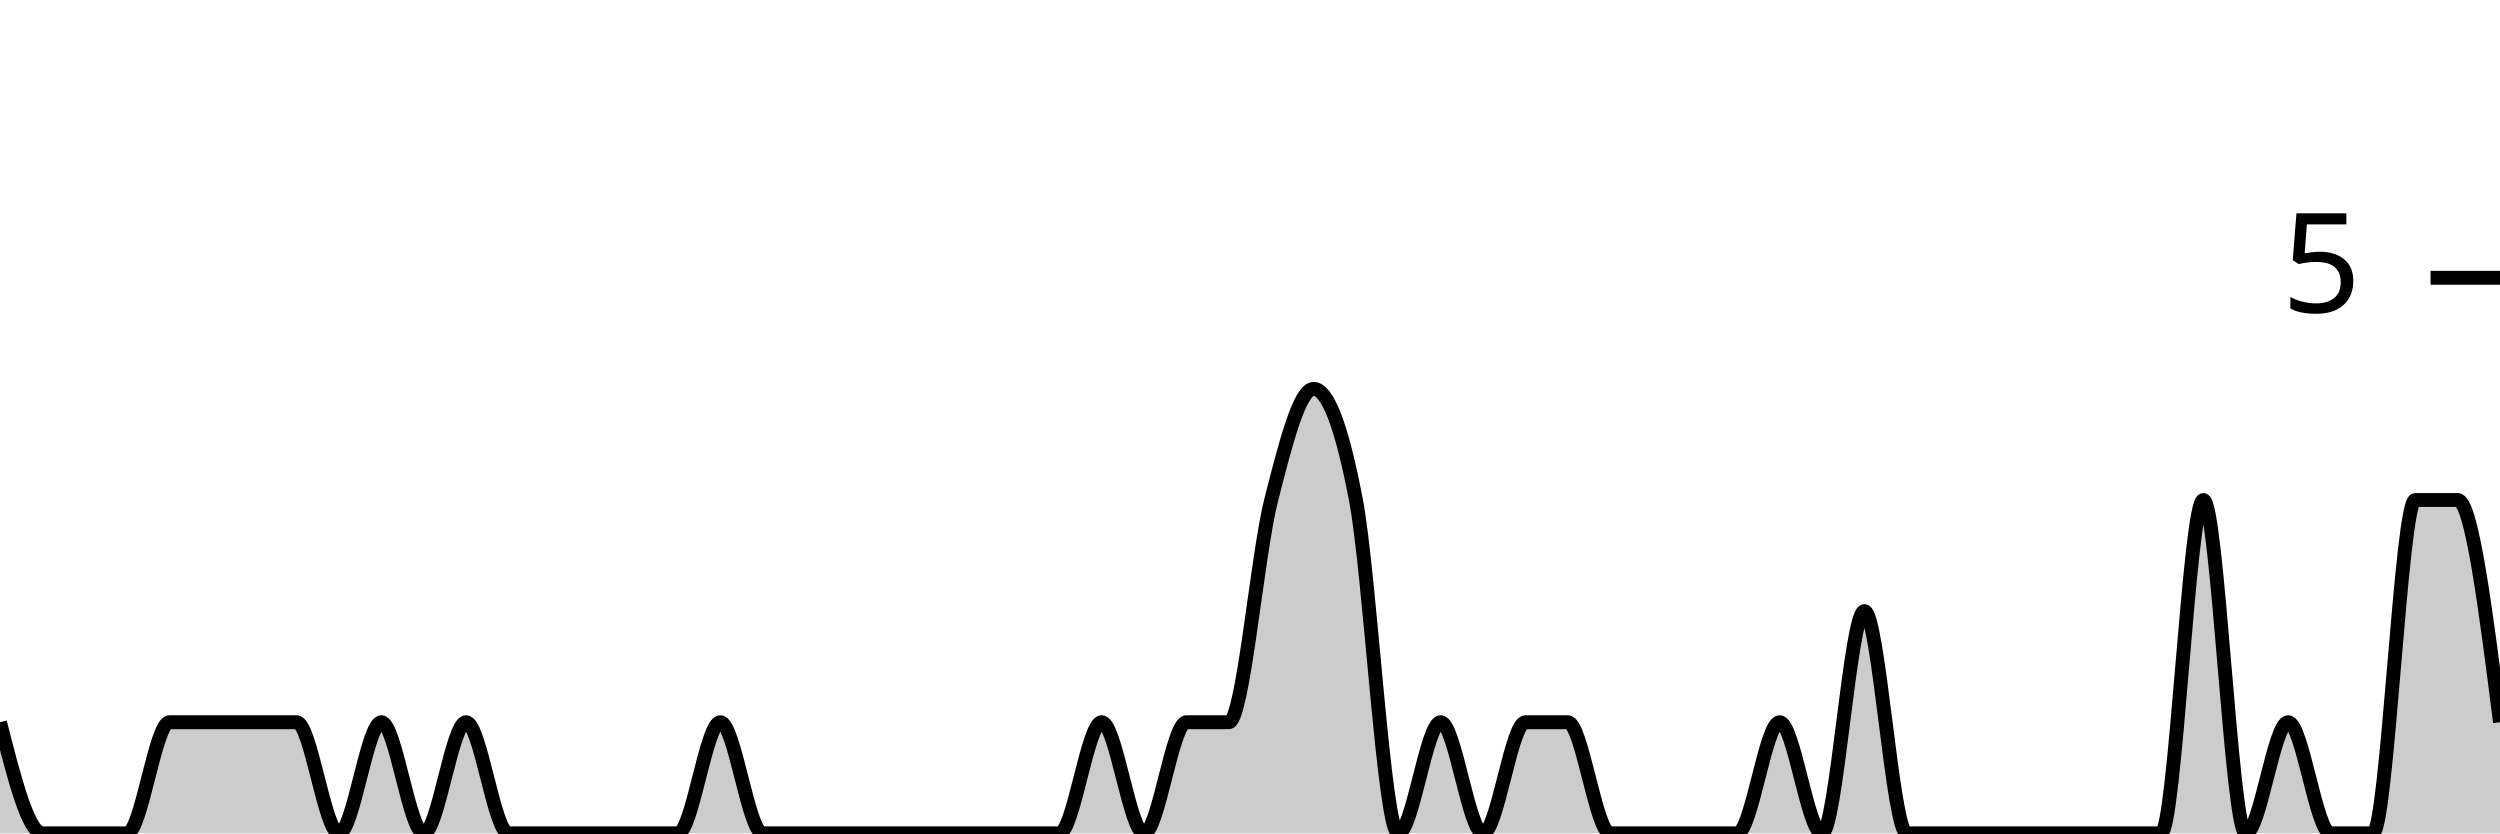
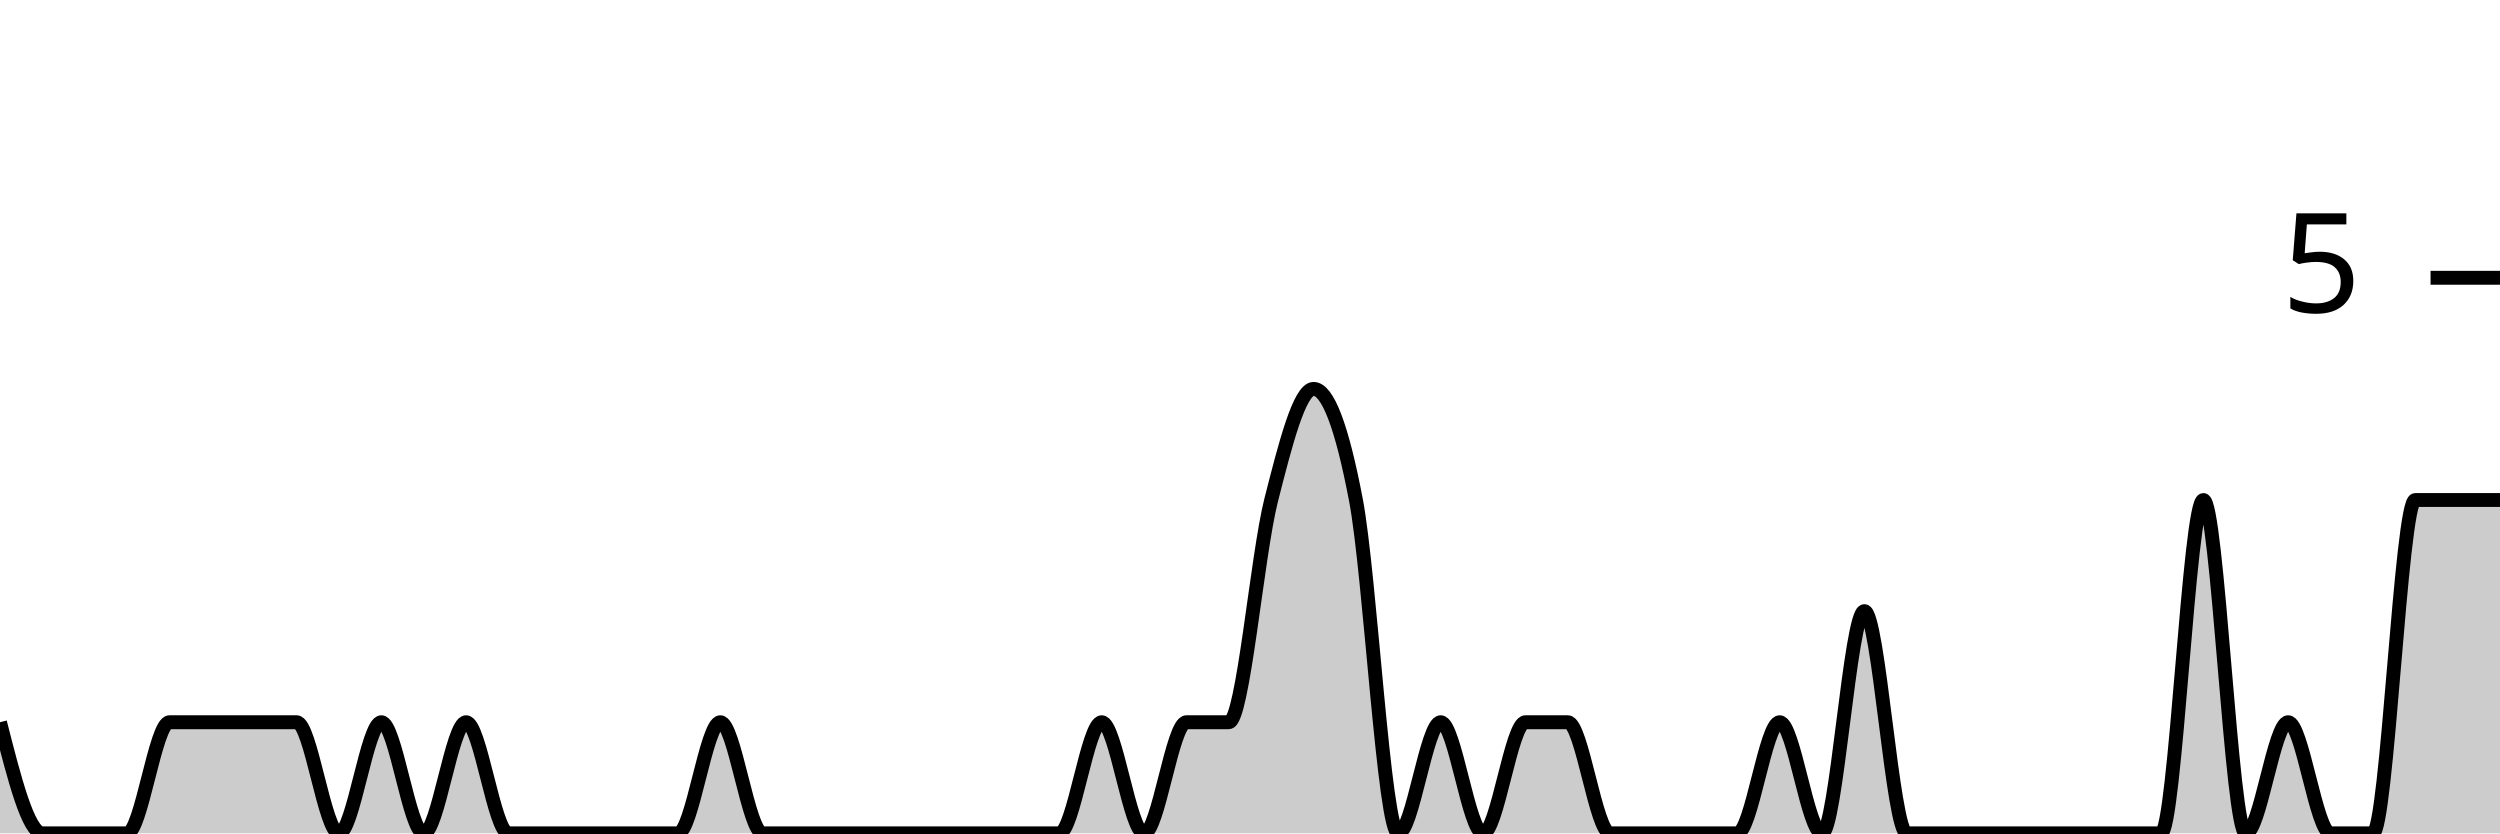
<svg xmlns="http://www.w3.org/2000/svg" viewBox="0 0 180 60">
  <g transform="translate(0,20)">
-     <path class="area" fill="rgba(0, 0, 0, 0.2)" d="M0,32C1.017,36,2.034,40,3.051,40C4.068,40,5.085,40,6.102,40C7.119,40,8.136,40,9.153,40C10.169,40,11.186,32,12.203,32C13.22,32,14.237,32,15.254,32C16.271,32,17.288,32,18.305,32C19.322,32,20.339,32,21.356,32C22.373,32,23.39,40,24.407,40C25.424,40,26.441,32,27.458,32C28.475,32,29.492,40,30.508,40C31.525,40,32.542,32,33.559,32C34.576,32,35.593,40,36.61,40C37.627,40,38.644,40,39.661,40C40.678,40,41.695,40,42.712,40C43.729,40,44.746,40,45.763,40C46.78,40,47.797,40,48.814,40C49.831,40,50.847,32,51.864,32C52.881,32,53.898,40,54.915,40C55.932,40,56.949,40,57.966,40C58.983,40,60,40,61.017,40C62.034,40,63.051,40,64.068,40C65.085,40,66.102,40,67.119,40C68.136,40,69.153,40,70.169,40C71.186,40,72.203,40,73.22,40C74.237,40,75.254,40,76.271,40C77.288,40,78.305,32,79.322,32C80.339,32,81.356,40,82.373,40C83.39,40,84.407,32,85.424,32C86.441,32,87.458,32,88.475,32C89.492,32,90.508,20,91.525,16C92.542,12,93.559,8,94.576,8C95.593,8,96.61,10.667,97.627,16C98.644,21.333,99.661,40,100.678,40C101.695,40,102.712,32,103.729,32C104.746,32,105.763,40,106.78,40C107.797,40,108.814,32,109.831,32C110.847,32,111.864,32,112.881,32C113.898,32,114.915,40,115.932,40C116.949,40,117.966,40,118.983,40C120,40,121.017,40,122.034,40C123.051,40,124.068,40,125.085,40C126.102,40,127.119,32,128.136,32C129.153,32,130.169,40,131.186,40C132.203,40,133.22,24,134.237,24C135.254,24,136.271,40,137.288,40C138.305,40,139.322,40,140.339,40C141.356,40,142.373,40,143.39,40C144.407,40,145.424,40,146.441,40C147.458,40,148.475,40,149.492,40C150.508,40,151.525,40,152.542,40C153.559,40,154.576,40,155.593,40C156.61,40,157.627,16,158.644,16C159.661,16,160.678,40,161.695,40C162.712,40,163.729,32,164.746,32C165.763,32,166.78,40,167.797,40C168.814,40,169.831,40,170.847,40C171.864,40,172.881,16,173.898,16C174.915,16,175.932,16,176.949,16C177.966,16,178.983,24,180,32L180,40C178.983,40,177.966,40,176.949,40C175.932,40,174.915,40,173.898,40C172.881,40,171.864,40,170.847,40C169.831,40,168.814,40,167.797,40C166.78,40,165.763,40,164.746,40C163.729,40,162.712,40,161.695,40C160.678,40,159.661,40,158.644,40C157.627,40,156.61,40,155.593,40C154.576,40,153.559,40,152.542,40C151.525,40,150.508,40,149.492,40C148.475,40,147.458,40,146.441,40C145.424,40,144.407,40,143.39,40C142.373,40,141.356,40,140.339,40C139.322,40,138.305,40,137.288,40C136.271,40,135.254,40,134.237,40C133.22,40,132.203,40,131.186,40C130.169,40,129.153,40,128.136,40C127.119,40,126.102,40,125.085,40C124.068,40,123.051,40,122.034,40C121.017,40,120,40,118.983,40C117.966,40,116.949,40,115.932,40C114.915,40,113.898,40,112.881,40C111.864,40,110.847,40,109.831,40C108.814,40,107.797,40,106.78,40C105.763,40,104.746,40,103.729,40C102.712,40,101.695,40,100.678,40C99.661,40,98.644,40,97.627,40C96.61,40,95.593,40,94.576,40C93.559,40,92.542,40,91.525,40C90.508,40,89.492,40,88.475,40C87.458,40,86.441,40,85.424,40C84.407,40,83.39,40,82.373,40C81.356,40,80.339,40,79.322,40C78.305,40,77.288,40,76.271,40C75.254,40,74.237,40,73.22,40C72.203,40,71.186,40,70.169,40C69.153,40,68.136,40,67.119,40C66.102,40,65.085,40,64.068,40C63.051,40,62.034,40,61.017,40C60,40,58.983,40,57.966,40C56.949,40,55.932,40,54.915,40C53.898,40,52.881,40,51.864,40C50.847,40,49.831,40,48.814,40C47.797,40,46.78,40,45.763,40C44.746,40,43.729,40,42.712,40C41.695,40,40.678,40,39.661,40C38.644,40,37.627,40,36.61,40C35.593,40,34.576,40,33.559,40C32.542,40,31.525,40,30.508,40C29.492,40,28.475,40,27.458,40C26.441,40,25.424,40,24.407,40C23.39,40,22.373,40,21.356,40C20.339,40,19.322,40,18.305,40C17.288,40,16.271,40,15.254,40C14.237,40,13.22,40,12.203,40C11.186,40,10.169,40,9.153,40C8.136,40,7.119,40,6.102,40C5.085,40,4.068,40,3.051,40C2.034,40,1.017,40,0,40Z" />
-     <path class="line" stroke="black" fill="none" d="M0,32C1.017,36,2.034,40,3.051,40C4.068,40,5.085,40,6.102,40C7.119,40,8.136,40,9.153,40C10.169,40,11.186,32,12.203,32C13.22,32,14.237,32,15.254,32C16.271,32,17.288,32,18.305,32C19.322,32,20.339,32,21.356,32C22.373,32,23.39,40,24.407,40C25.424,40,26.441,32,27.458,32C28.475,32,29.492,40,30.508,40C31.525,40,32.542,32,33.559,32C34.576,32,35.593,40,36.61,40C37.627,40,38.644,40,39.661,40C40.678,40,41.695,40,42.712,40C43.729,40,44.746,40,45.763,40C46.78,40,47.797,40,48.814,40C49.831,40,50.847,32,51.864,32C52.881,32,53.898,40,54.915,40C55.932,40,56.949,40,57.966,40C58.983,40,60,40,61.017,40C62.034,40,63.051,40,64.068,40C65.085,40,66.102,40,67.119,40C68.136,40,69.153,40,70.169,40C71.186,40,72.203,40,73.22,40C74.237,40,75.254,40,76.271,40C77.288,40,78.305,32,79.322,32C80.339,32,81.356,40,82.373,40C83.39,40,84.407,32,85.424,32C86.441,32,87.458,32,88.475,32C89.492,32,90.508,20,91.525,16C92.542,12,93.559,8,94.576,8C95.593,8,96.61,10.667,97.627,16C98.644,21.333,99.661,40,100.678,40C101.695,40,102.712,32,103.729,32C104.746,32,105.763,40,106.78,40C107.797,40,108.814,32,109.831,32C110.847,32,111.864,32,112.881,32C113.898,32,114.915,40,115.932,40C116.949,40,117.966,40,118.983,40C120,40,121.017,40,122.034,40C123.051,40,124.068,40,125.085,40C126.102,40,127.119,32,128.136,32C129.153,32,130.169,40,131.186,40C132.203,40,133.22,24,134.237,24C135.254,24,136.271,40,137.288,40C138.305,40,139.322,40,140.339,40C141.356,40,142.373,40,143.39,40C144.407,40,145.424,40,146.441,40C147.458,40,148.475,40,149.492,40C150.508,40,151.525,40,152.542,40C153.559,40,154.576,40,155.593,40C156.61,40,157.627,16,158.644,16C159.661,16,160.678,40,161.695,40C162.712,40,163.729,32,164.746,32C165.763,32,166.78,40,167.797,40C168.814,40,169.831,40,170.847,40C171.864,40,172.881,16,173.898,16C174.915,16,175.932,16,176.949,16C177.966,16,178.983,24,180,32" />
+     <path class="area" fill="rgba(0, 0, 0, 0.2)" d="M0,32C1.017,36,2.034,40,3.051,40C4.068,40,5.085,40,6.102,40C7.119,40,8.136,40,9.153,40C10.169,40,11.186,32,12.203,32C13.22,32,14.237,32,15.254,32C16.271,32,17.288,32,18.305,32C19.322,32,20.339,32,21.356,32C22.373,32,23.39,40,24.407,40C25.424,40,26.441,32,27.458,32C28.475,32,29.492,40,30.508,40C31.525,40,32.542,32,33.559,32C34.576,32,35.593,40,36.61,40C37.627,40,38.644,40,39.661,40C40.678,40,41.695,40,42.712,40C43.729,40,44.746,40,45.763,40C46.78,40,47.797,40,48.814,40C49.831,40,50.847,32,51.864,32C52.881,32,53.898,40,54.915,40C55.932,40,56.949,40,57.966,40C58.983,40,60,40,61.017,40C62.034,40,63.051,40,64.068,40C65.085,40,66.102,40,67.119,40C68.136,40,69.153,40,70.169,40C71.186,40,72.203,40,73.22,40C74.237,40,75.254,40,76.271,40C77.288,40,78.305,32,79.322,32C80.339,32,81.356,40,82.373,40C83.39,40,84.407,32,85.424,32C86.441,32,87.458,32,88.475,32C89.492,32,90.508,20,91.525,16C92.542,12,93.559,8,94.576,8C95.593,8,96.61,10.667,97.627,16C98.644,21.333,99.661,40,100.678,40C101.695,40,102.712,32,103.729,32C104.746,32,105.763,40,106.78,40C107.797,40,108.814,32,109.831,32C110.847,32,111.864,32,112.881,32C113.898,32,114.915,40,115.932,40C116.949,40,117.966,40,118.983,40C120,40,121.017,40,122.034,40C123.051,40,124.068,40,125.085,40C126.102,40,127.119,32,128.136,32C129.153,32,130.169,40,131.186,40C132.203,40,133.22,24,134.237,24C135.254,24,136.271,40,137.288,40C138.305,40,139.322,40,140.339,40C141.356,40,142.373,40,143.39,40C144.407,40,145.424,40,146.441,40C147.458,40,148.475,40,149.492,40C150.508,40,151.525,40,152.542,40C153.559,40,154.576,40,155.593,40C156.61,40,157.627,16,158.644,16C159.661,16,160.678,40,161.695,40C162.712,40,163.729,32,164.746,32C165.763,32,166.78,40,167.797,40C168.814,40,169.831,40,170.847,40C171.864,40,172.881,16,173.898,16C174.915,16,175.932,16,176.949,16C177.966,16,178.983,16,180,16L180,40C178.983,40,177.966,40,176.949,40C175.932,40,174.915,40,173.898,40C172.881,40,171.864,40,170.847,40C169.831,40,168.814,40,167.797,40C166.78,40,165.763,40,164.746,40C163.729,40,162.712,40,161.695,40C160.678,40,159.661,40,158.644,40C157.627,40,156.61,40,155.593,40C154.576,40,153.559,40,152.542,40C151.525,40,150.508,40,149.492,40C148.475,40,147.458,40,146.441,40C145.424,40,144.407,40,143.39,40C142.373,40,141.356,40,140.339,40C139.322,40,138.305,40,137.288,40C136.271,40,135.254,40,134.237,40C133.22,40,132.203,40,131.186,40C130.169,40,129.153,40,128.136,40C127.119,40,126.102,40,125.085,40C124.068,40,123.051,40,122.034,40C121.017,40,120,40,118.983,40C117.966,40,116.949,40,115.932,40C114.915,40,113.898,40,112.881,40C111.864,40,110.847,40,109.831,40C108.814,40,107.797,40,106.78,40C105.763,40,104.746,40,103.729,40C102.712,40,101.695,40,100.678,40C99.661,40,98.644,40,97.627,40C96.61,40,95.593,40,94.576,40C93.559,40,92.542,40,91.525,40C90.508,40,89.492,40,88.475,40C87.458,40,86.441,40,85.424,40C84.407,40,83.39,40,82.373,40C81.356,40,80.339,40,79.322,40C78.305,40,77.288,40,76.271,40C75.254,40,74.237,40,73.22,40C72.203,40,71.186,40,70.169,40C69.153,40,68.136,40,67.119,40C66.102,40,65.085,40,64.068,40C63.051,40,62.034,40,61.017,40C60,40,58.983,40,57.966,40C56.949,40,55.932,40,54.915,40C53.898,40,52.881,40,51.864,40C50.847,40,49.831,40,48.814,40C47.797,40,46.78,40,45.763,40C44.746,40,43.729,40,42.712,40C41.695,40,40.678,40,39.661,40C38.644,40,37.627,40,36.61,40C35.593,40,34.576,40,33.559,40C32.542,40,31.525,40,30.508,40C29.492,40,28.475,40,27.458,40C26.441,40,25.424,40,24.407,40C23.39,40,22.373,40,21.356,40C20.339,40,19.322,40,18.305,40C17.288,40,16.271,40,15.254,40C14.237,40,13.22,40,12.203,40C11.186,40,10.169,40,9.153,40C8.136,40,7.119,40,6.102,40C5.085,40,4.068,40,3.051,40C2.034,40,1.017,40,0,40Z" />
+     <path class="line" stroke="black" fill="none" d="M0,32C1.017,36,2.034,40,3.051,40C4.068,40,5.085,40,6.102,40C7.119,40,8.136,40,9.153,40C10.169,40,11.186,32,12.203,32C13.22,32,14.237,32,15.254,32C16.271,32,17.288,32,18.305,32C19.322,32,20.339,32,21.356,32C22.373,32,23.39,40,24.407,40C25.424,40,26.441,32,27.458,32C28.475,32,29.492,40,30.508,40C31.525,40,32.542,32,33.559,32C34.576,32,35.593,40,36.61,40C37.627,40,38.644,40,39.661,40C40.678,40,41.695,40,42.712,40C43.729,40,44.746,40,45.763,40C46.78,40,47.797,40,48.814,40C49.831,40,50.847,32,51.864,32C52.881,32,53.898,40,54.915,40C55.932,40,56.949,40,57.966,40C58.983,40,60,40,61.017,40C62.034,40,63.051,40,64.068,40C65.085,40,66.102,40,67.119,40C68.136,40,69.153,40,70.169,40C71.186,40,72.203,40,73.22,40C74.237,40,75.254,40,76.271,40C77.288,40,78.305,32,79.322,32C80.339,32,81.356,40,82.373,40C83.39,40,84.407,32,85.424,32C86.441,32,87.458,32,88.475,32C89.492,32,90.508,20,91.525,16C92.542,12,93.559,8,94.576,8C95.593,8,96.61,10.667,97.627,16C98.644,21.333,99.661,40,100.678,40C101.695,40,102.712,32,103.729,32C104.746,32,105.763,40,106.78,40C107.797,40,108.814,32,109.831,32C110.847,32,111.864,32,112.881,32C113.898,32,114.915,40,115.932,40C116.949,40,117.966,40,118.983,40C120,40,121.017,40,122.034,40C123.051,40,124.068,40,125.085,40C126.102,40,127.119,32,128.136,32C129.153,32,130.169,40,131.186,40C132.203,40,133.22,24,134.237,24C135.254,24,136.271,40,137.288,40C138.305,40,139.322,40,140.339,40C141.356,40,142.373,40,143.39,40C144.407,40,145.424,40,146.441,40C147.458,40,148.475,40,149.492,40C150.508,40,151.525,40,152.542,40C153.559,40,154.576,40,155.593,40C156.61,40,157.627,16,158.644,16C159.661,16,160.678,40,161.695,40C162.712,40,163.729,32,164.746,32C165.763,32,166.78,40,167.797,40C168.814,40,169.831,40,170.847,40C171.864,40,172.881,16,173.898,16C174.915,16,175.932,16,176.949,16C177.966,16,178.983,16,180,16" />
    <path class="axis-ceiling" stroke-width="1" stroke="black" fill="none" d="M175,0L180,0" />
    <text class="axis-ceiling-label" font-family="sans-serif" text-anchor="end" font-size="10px" x="170" y="2.5">5</text>
  </g>
</svg>
